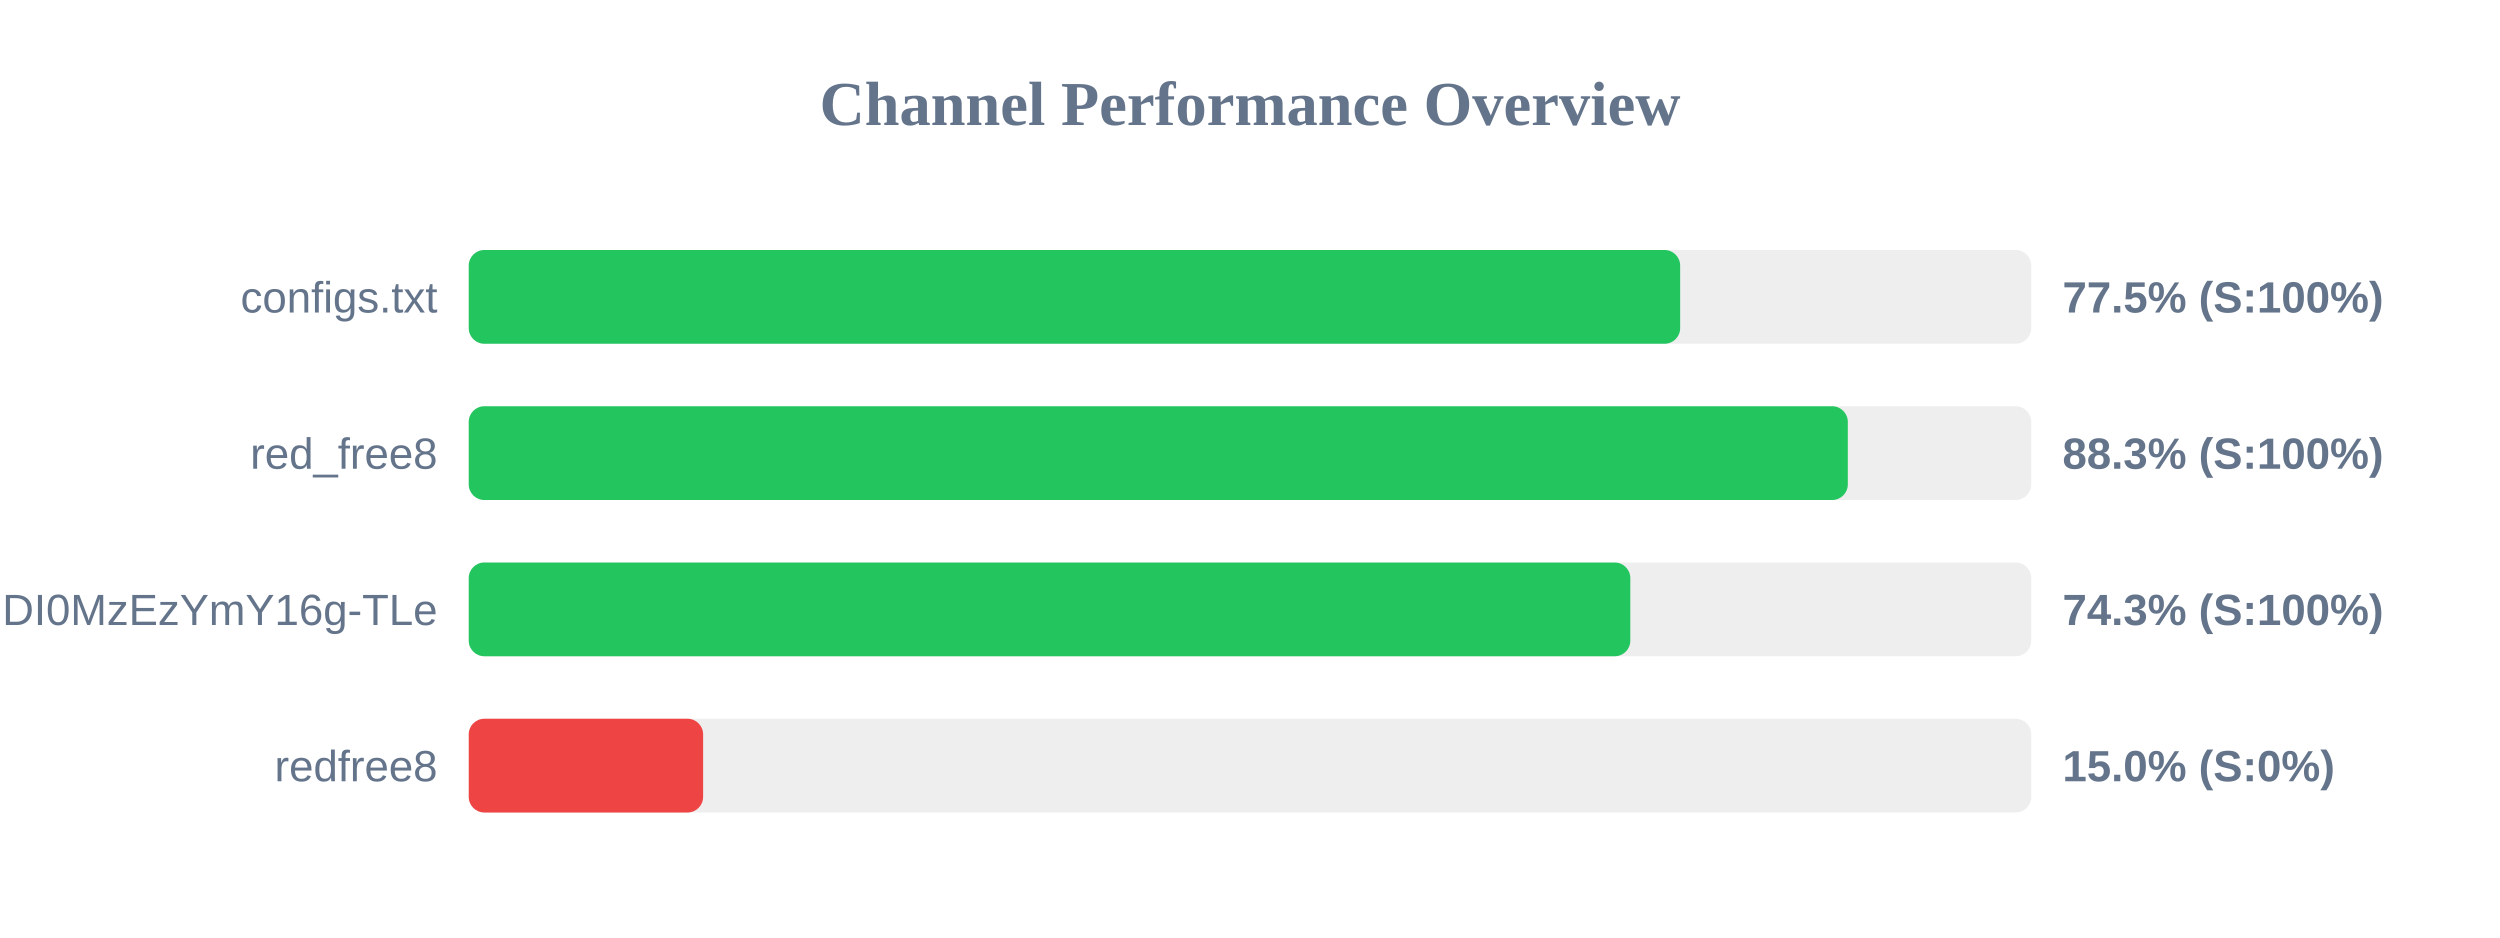
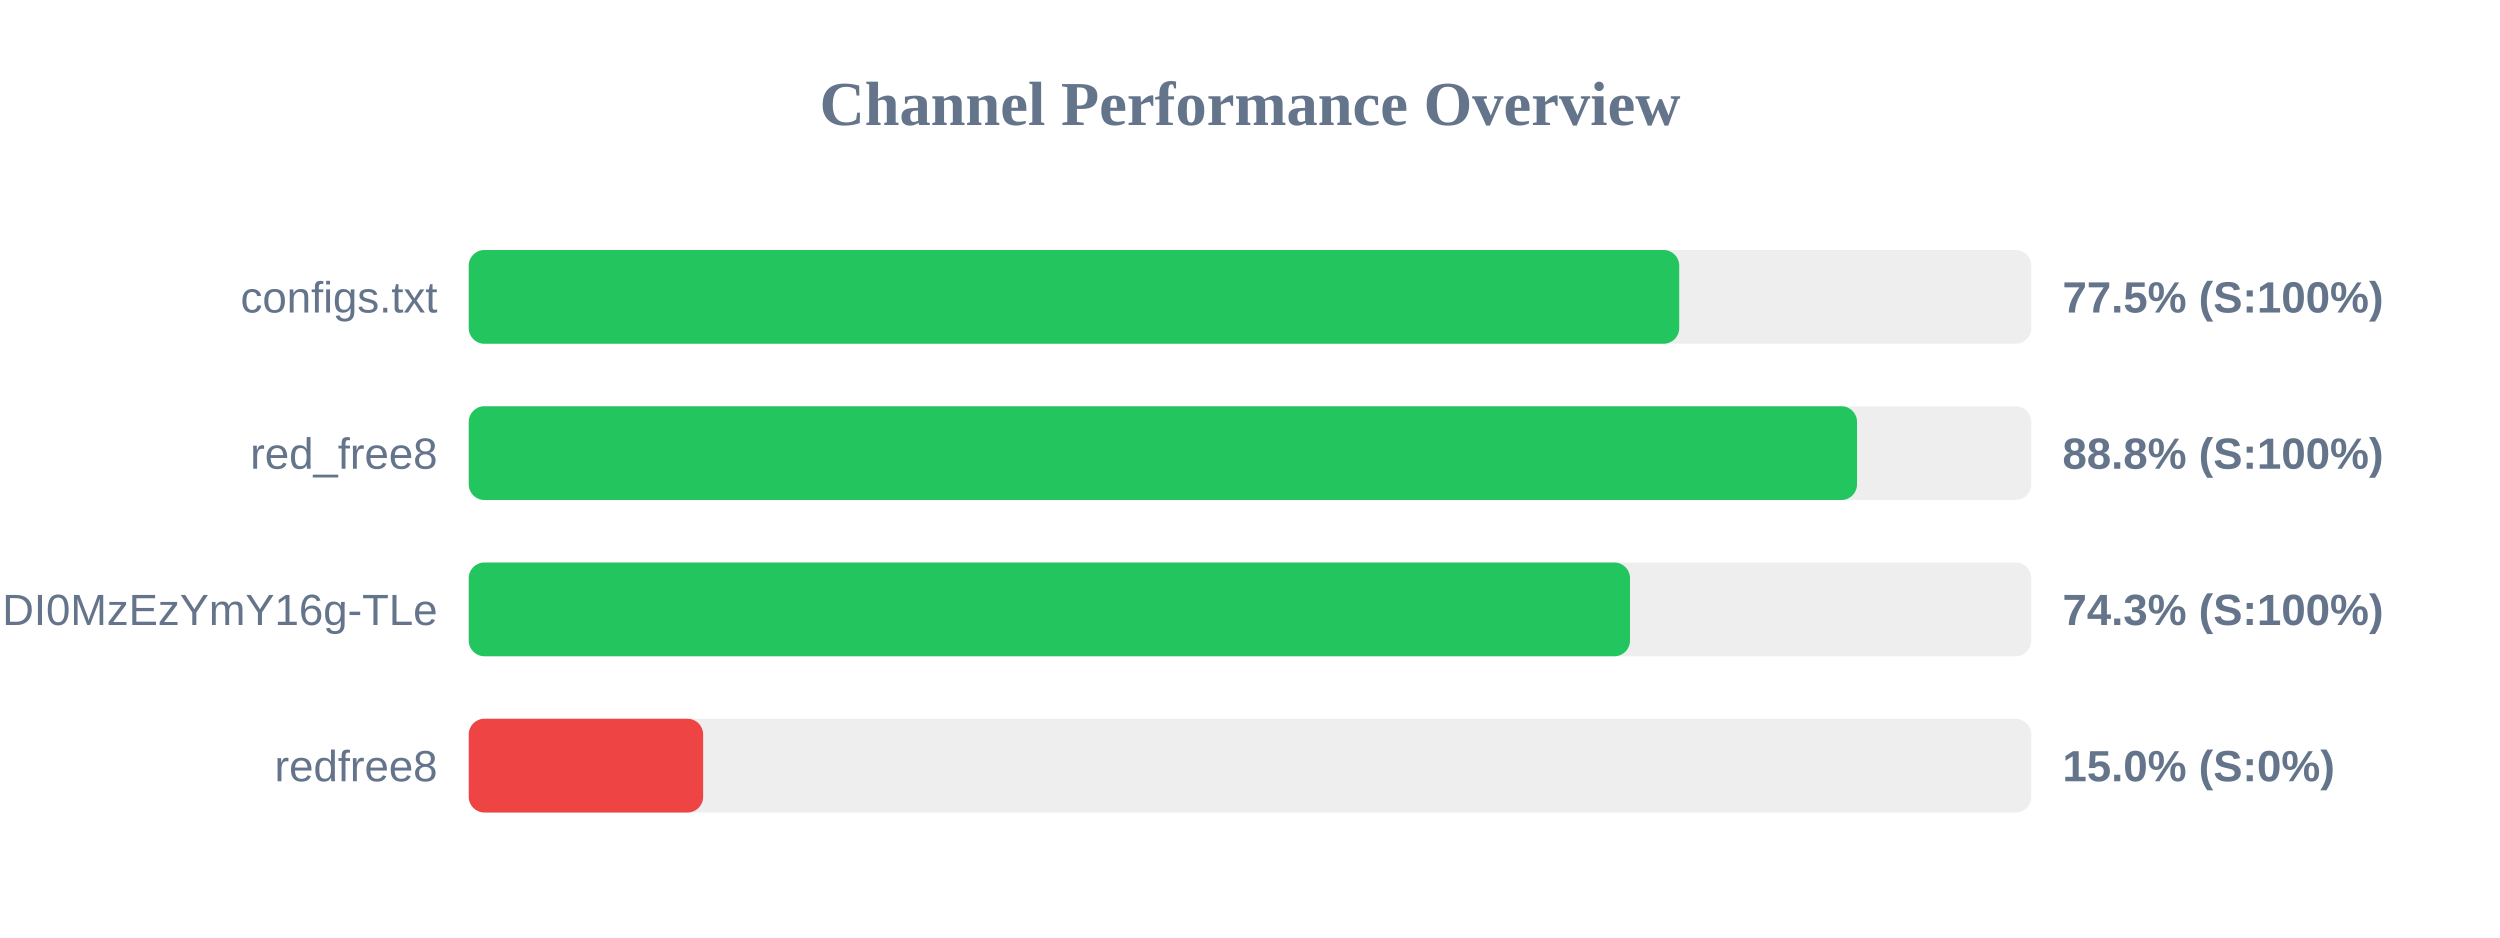
<svg xmlns="http://www.w3.org/2000/svg" width="800" height="300" version="1.1">
  <style>
        .row { font: 14px Arial; fill: #64748b; }
        .score { font: bold 14px Arial; fill: #64748b; }
    </style>
  <text x="400" y="40" text-anchor="middle" font-size="20px" font-weight="bold" fill="#64748b">Channel Performance Overview</text>
  <rect x="150" y="80" width="500" height="30" fill="#eee" rx="5" />
-   <rect x="150" y="80" width="387.65" height="30" fill="#22c55e" rx="5" />
+   <rect x="150" y="80" width="387.35" height="30" fill="#22c55e" rx="5" />
  <text x="140" y="100" text-anchor="end" class="row">configs.txt</text>
  <text x="660" y="100" text-anchor="start" class="score">77.5% (S:100%)</text>
  <rect x="150" y="130" width="500" height="30" fill="#eee" rx="5" />
-   <rect x="150" y="130" width="441.3" height="30" fill="#22c55e" rx="5" />
+   <rect x="150" y="130" width="444.25" height="30" fill="#22c55e" rx="5" />
  <text x="140" y="150" text-anchor="end" class="row">red_free8</text>
-   <text x="660" y="150" text-anchor="start" class="score">88.3% (S:100%)</text>
+   <text x="660" y="150" text-anchor="start" class="score">88.8% (S:100%)</text>
  <rect x="150" y="180" width="500" height="30" fill="#eee" rx="5" />
-   <rect x="150" y="180" width="371.7" height="30" fill="#22c55e" rx="5" />
+   <rect x="150" y="180" width="371.6" height="30" fill="#22c55e" rx="5" />
  <text x="140" y="200" text-anchor="end" class="row">NjEzODY1NDgyOCwxNzQ1NDI0MzEzYmY16g-TLe</text>
  <text x="660" y="200" text-anchor="start" class="score">74.3% (S:100%)</text>
  <rect x="150" y="230" width="500" height="30" fill="#eee" rx="5" />
  <rect x="150" y="230" width="75.0" height="30" fill="#ef4444" rx="5" />
  <text x="140" y="250" text-anchor="end" class="row">redfree8</text>
  <text x="660" y="250" text-anchor="start" class="score">15.0% (S:0%)</text>
</svg>
